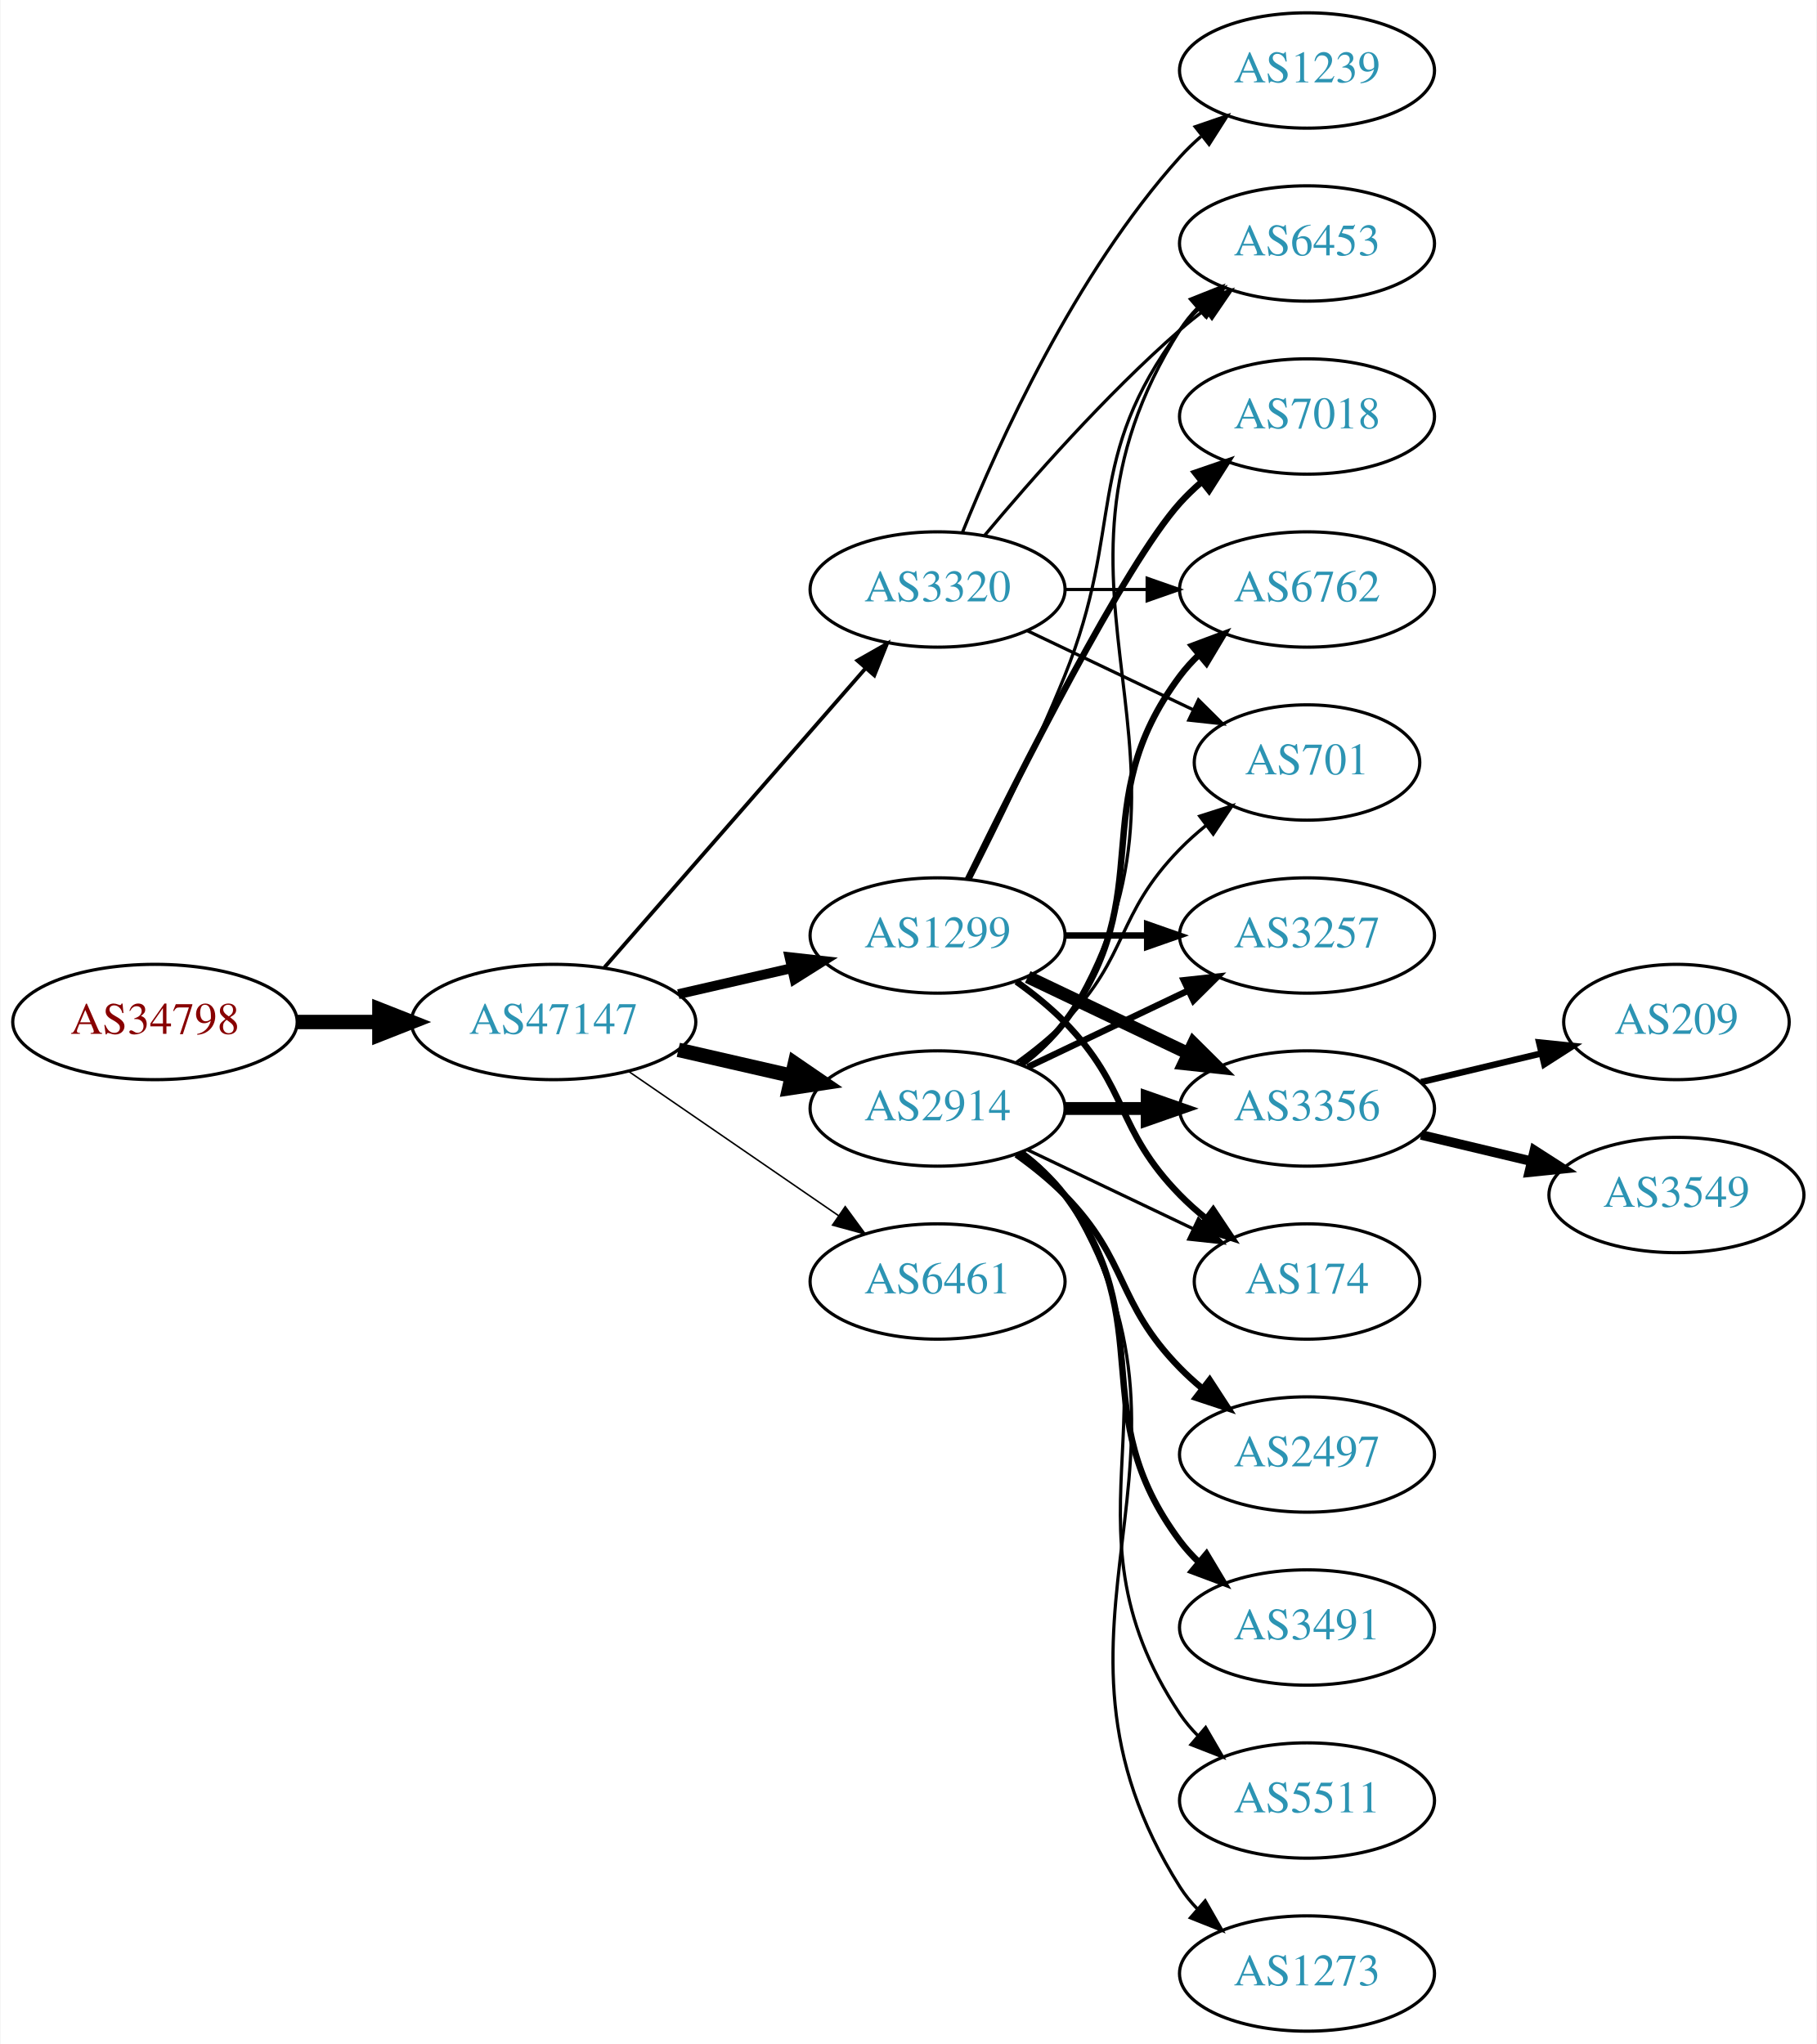
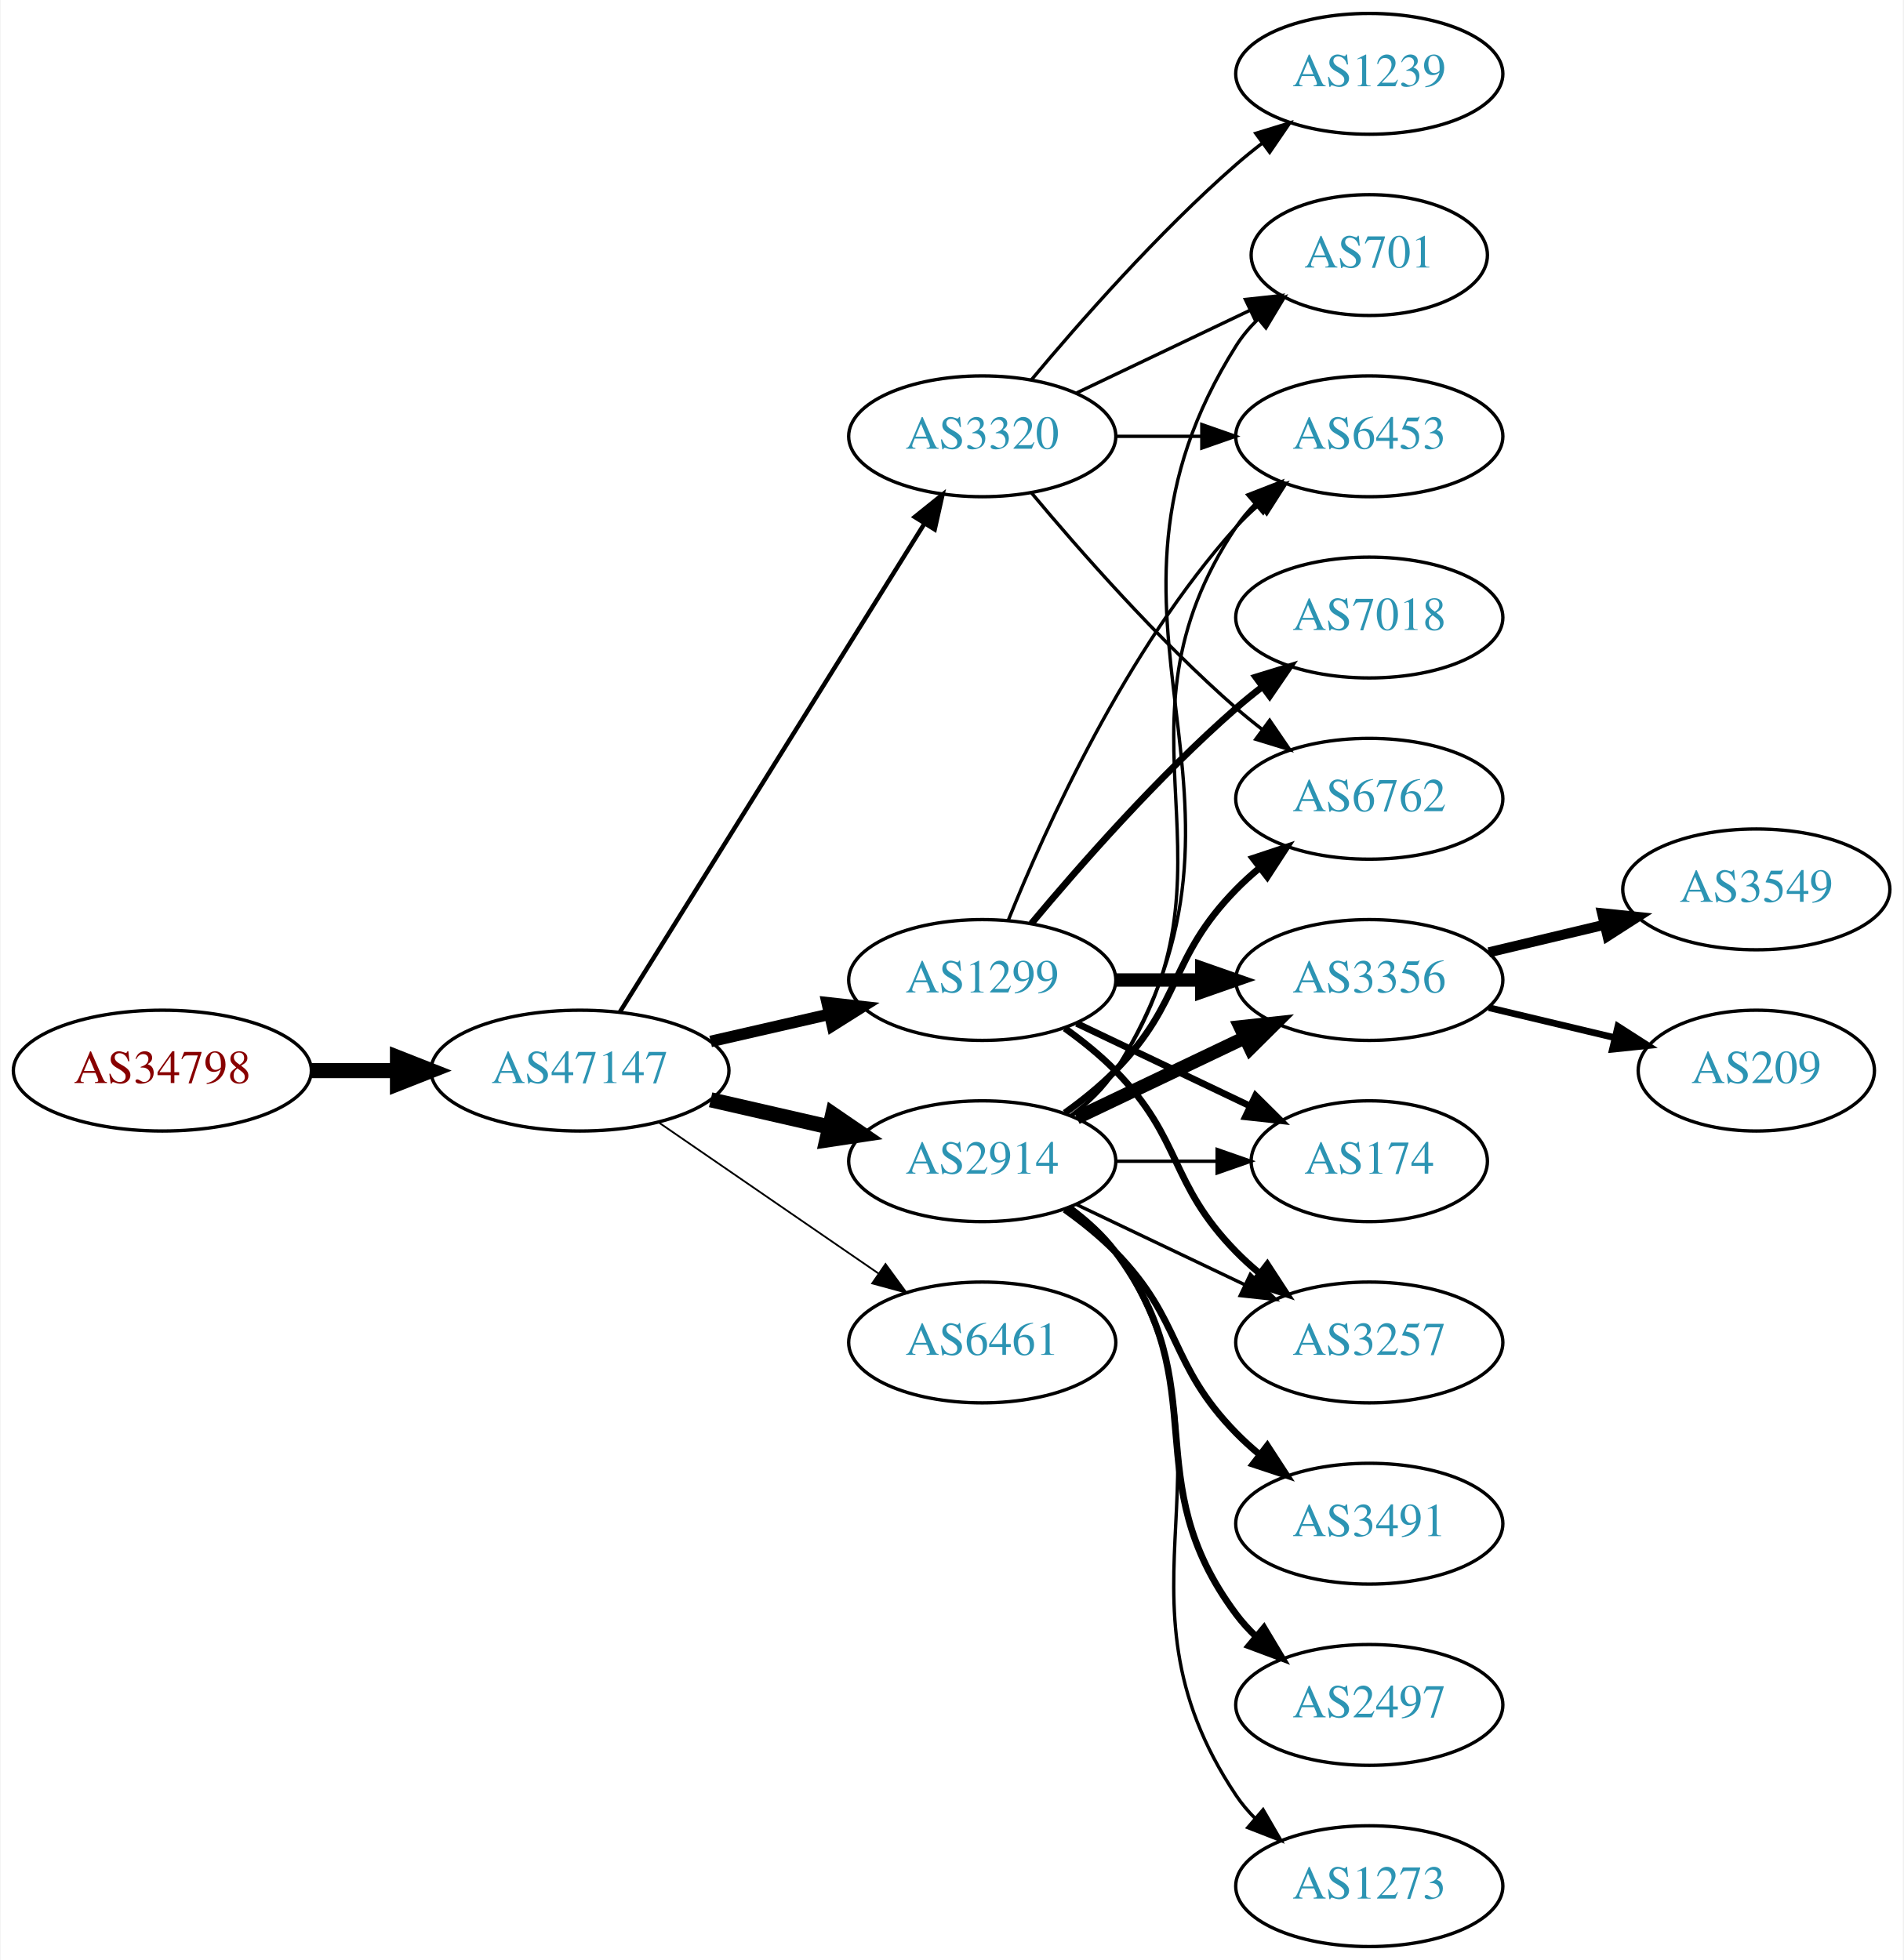
- <svg xmlns="http://www.w3.org/2000/svg" xmlns:xlink="http://www.w3.org/1999/xlink" width="567pt" height="638pt" viewBox="0.00 0.00 566.66 638.00">
-   <g id="graph0" class="graph" transform="scale(1 1) rotate(0) translate(4 634)">
-     <polygon fill="white" stroke="none" points="-4,4 -4,-634 562.663,-634 562.663,4 -4,4" />
+ <svg xmlns="http://www.w3.org/2000/svg" xmlns:xlink="http://www.w3.org/1999/xlink" width="567pt" height="584pt" viewBox="0.00 0.00 566.66 584.00">
+   <g id="graph0" class="graph" transform="scale(1 1) rotate(0) translate(4 580)">
+     <polygon fill="white" stroke="none" points="-4,4 -4,-580 562.663,-580 562.663,4 -4,4" />
    <g id="node1" class="node">
      <g id="a_node1">
        <a xlink:href="/asn/34798" xlink:title="AS34798 ~ willhaben [AT]">
-           <ellipse fill="#ffffff" stroke="black" cx="44.196" cy="-315" rx="44.393" ry="18" />
-           <text text-anchor="middle" x="44.196" y="-311.3" font-family="Times,serif" font-size="14.00" fill="#880000">AS34798</text>
+           <ellipse fill="#ffffff" stroke="black" cx="44.196" cy="-261" rx="44.393" ry="18" />
+           <text text-anchor="middle" x="44.196" y="-257.3" font-family="Times,serif" font-size="14.00" fill="#880000">AS34798</text>
        </a>
      </g>
    </g>
    <g id="node2" class="node">
      <g id="a_node2">
        <a xlink:href="/asn/47147" xlink:title="AS47147 ~ ANEXIA Internetdienstleistungs GmbH [AT]">
-           <ellipse fill="#ffffff" stroke="black" cx="168.588" cy="-315" rx="44.393" ry="18" />
-           <text text-anchor="middle" x="168.588" y="-311.3" font-family="Times,serif" font-size="14.00" fill="#2c94b3">AS47147</text>
+           <ellipse fill="#ffffff" stroke="black" cx="168.588" cy="-261" rx="44.393" ry="18" />
+           <text text-anchor="middle" x="168.588" y="-257.3" font-family="Times,serif" font-size="14.00" fill="#2c94b3">AS47147</text>
        </a>
      </g>
    </g>
    <g id="edge1" class="edge">
-       <path fill="none" stroke="black" stroke-width="4.5" d="M88.692,-315C96.898,-315 105.569,-315 114.041,-315" />
-       <polygon fill="black" stroke="black" stroke-width="4.5" points="114.233,-318.938 124.233,-315 114.233,-311.063 114.233,-318.938" />
+       <path fill="none" stroke="black" stroke-width="4.5" d="M88.692,-261C96.898,-261 105.569,-261 114.041,-261" />
+       <polygon fill="black" stroke="black" stroke-width="4.5" points="114.233,-264.938 124.233,-261 114.233,-257.063 114.233,-264.938" />
    </g>
    <g id="node3" class="node">
      <g id="a_node3">
        <a xlink:href="/asn/2914" xlink:title="AS2914 ~ NTT America, Inc. [US]">
-           <ellipse fill="#ffffff" stroke="black" cx="288.431" cy="-288" rx="39.794" ry="18" />
-           <text text-anchor="middle" x="288.431" y="-284.3" font-family="Times,serif" font-size="14.00" fill="#2c94b3">AS2914</text>
+           <ellipse fill="#ffffff" stroke="black" cx="288.431" cy="-234" rx="39.794" ry="18" />
+           <text text-anchor="middle" x="288.431" y="-230.3" font-family="Times,serif" font-size="14.00" fill="#2c94b3">AS2914</text>
        </a>
      </g>
    </g>
    <g id="edge2" class="edge">
-       <path fill="none" stroke="black" stroke-width="4.5" d="M207.523,-306.308C218.764,-303.733 231.176,-300.889 242.799,-298.226" />
-       <polygon fill="black" stroke="black" stroke-width="4.5" points="243.893,-302.015 252.761,-295.943 242.134,-294.339 243.893,-302.015" />
+       <path fill="none" stroke="black" stroke-width="4.5" d="M207.523,-252.308C218.764,-249.733 231.176,-246.889 242.799,-244.226" />
+       <polygon fill="black" stroke="black" stroke-width="4.5" points="243.893,-248.015 252.761,-241.943 242.134,-240.339 243.893,-248.015" />
    </g>
    <g id="node4" class="node">
      <g id="a_node4">
        <a xlink:href="/asn/1299" xlink:title="AS1299 ~ Telia Carrier [EU]">
-           <ellipse fill="#ffffff" stroke="black" cx="288.431" cy="-342" rx="39.794" ry="18" />
-           <text text-anchor="middle" x="288.431" y="-338.3" font-family="Times,serif" font-size="14.00" fill="#2c94b3">AS1299</text>
+           <ellipse fill="#ffffff" stroke="black" cx="288.431" cy="-288" rx="39.794" ry="18" />
+           <text text-anchor="middle" x="288.431" y="-284.3" font-family="Times,serif" font-size="14.00" fill="#2c94b3">AS1299</text>
        </a>
      </g>
    </g>
    <g id="edge3" class="edge">
-       <path fill="none" stroke="black" stroke-width="3.079" d="M207.523,-323.692C218.764,-326.267 231.176,-329.111 242.799,-331.774" />
-       <polygon fill="black" stroke="black" stroke-width="3.079" points="242.232,-335.235 252.761,-334.057 243.795,-328.412 242.232,-335.235" />
+       <path fill="none" stroke="black" stroke-width="3.441" d="M207.523,-269.692C218.764,-272.267 231.176,-275.111 242.799,-277.774" />
+       <polygon fill="black" stroke="black" stroke-width="3.441" points="242.232,-281.235 252.761,-280.057 243.795,-274.412 242.232,-281.235" />
    </g>
    <g id="node5" class="node">
      <g id="a_node5">
-         <a xlink:href="/asn/6461" xlink:title="AS6461 ~ Zayo Bandwidth [US]">
-           <ellipse fill="#ffffff" stroke="black" cx="288.431" cy="-234" rx="39.794" ry="18" />
-           <text text-anchor="middle" x="288.431" y="-230.3" font-family="Times,serif" font-size="14.00" fill="#2c94b3">AS6461</text>
-         </a>
-       </g>
-     </g>
-     <g id="edge4" class="edge">
-       <path fill="none" stroke="black" stroke-width="0.474" d="M192.031,-299.574C210.612,-286.802 237.173,-268.545 257.553,-254.537" />
-       <polygon fill="black" stroke="black" stroke-width="0.474" points="259.609,-257.371 265.867,-248.822 255.643,-251.602 259.609,-257.371" />
-     </g>
-     <g id="node6" class="node">
-       <g id="a_node6">
        <a xlink:href="/asn/3320" xlink:title="AS3320 ~ DTAG [DE]">
          <ellipse fill="#ffffff" stroke="black" cx="288.431" cy="-450" rx="39.794" ry="18" />
          <text text-anchor="middle" x="288.431" y="-446.3" font-family="Times,serif" font-size="14.00" fill="#2c94b3">AS3320</text>
        </a>
      </g>
    </g>
+     <g id="edge4" class="edge">
+       <path fill="none" stroke="black" stroke-width="1.324" d="M180.463,-278.442C201.247,-311.775 246.707,-384.686 271.136,-423.866" />
+       <polygon fill="black" stroke="black" stroke-width="1.324" points="268.321,-425.966 276.582,-432.6 274.261,-422.263 268.321,-425.966" />
+     </g>
+     <g id="node6" class="node">
+       <g id="a_node6">
+         <a xlink:href="/asn/6461" xlink:title="AS6461 ~ Zayo Bandwidth [US]">
+           <ellipse fill="#ffffff" stroke="black" cx="288.431" cy="-180" rx="39.794" ry="18" />
+           <text text-anchor="middle" x="288.431" y="-176.3" font-family="Times,serif" font-size="14.00" fill="#2c94b3">AS6461</text>
+         </a>
+       </g>
+     </g>
    <g id="edge5" class="edge">
-       <path fill="none" stroke="black" stroke-width="1.184" d="M184.513,-332.098C205.056,-355.631 242.175,-398.155 265.771,-425.187" />
-       <polygon fill="black" stroke="black" stroke-width="1.184" points="263.414,-427.809 272.627,-433.041 268.688,-423.206 263.414,-427.809" />
+       <path fill="none" stroke="black" stroke-width="0.529" d="M192.031,-245.574C210.612,-232.802 237.173,-214.545 257.553,-200.537" />
+       <polygon fill="black" stroke="black" stroke-width="0.529" points="259.609,-203.371 265.867,-194.822 255.643,-197.602 259.609,-203.371" />
    </g>
    <g id="node7" class="node">
      <g id="a_node7">
        <a xlink:href="/asn/6762" xlink:title="AS6762 ~ TELECOM ITALIA SPARKLE S.p.A. [IT]">
-           <ellipse fill="#ffffff" stroke="black" cx="403.724" cy="-450" rx="39.794" ry="18" />
-           <text text-anchor="middle" x="403.724" y="-446.3" font-family="Times,serif" font-size="14.00" fill="#2c94b3">AS6762</text>
+           <ellipse fill="#ffffff" stroke="black" cx="403.724" cy="-342" rx="39.794" ry="18" />
+           <text text-anchor="middle" x="403.724" y="-338.3" font-family="Times,serif" font-size="14.00" fill="#2c94b3">AS6762</text>
        </a>
      </g>
    </g>
    <g id="edge6" class="edge">
-       <path fill="none" stroke="black" stroke-width="2" d="M314.362,-301.882C319.438,-305.611 324.356,-310.016 328.077,-315 358.349,-355.542 333.806,-382.458 364.077,-423 365.822,-425.336 367.829,-427.545 369.992,-429.617" />
-       <polygon fill="black" stroke="black" stroke-width="2" points="367.87,-432.405 377.793,-436.118 372.352,-427.027 367.87,-432.405" />
+       <path fill="none" stroke="black" stroke-width="2" d="M313.025,-248.389C318.281,-252.148 323.613,-256.437 328.077,-261 348.25,-281.617 343.905,-294.383 364.077,-315 366.17,-317.139 368.453,-319.218 370.83,-321.21" />
+       <polygon fill="black" stroke="black" stroke-width="2" points="369.074,-324.275 379.13,-327.611 373.349,-318.732 369.074,-324.275" />
    </g>
    <g id="node8" class="node">
      <g id="a_node8">
-         <a xlink:href="/asn/2497" xlink:title="AS2497 ~ Internet Initiative Japan Inc. [JP]">
-           <ellipse fill="#ffffff" stroke="black" cx="403.724" cy="-180" rx="39.794" ry="18" />
-           <text text-anchor="middle" x="403.724" y="-176.3" font-family="Times,serif" font-size="14.00" fill="#2c94b3">AS2497</text>
-         </a>
-       </g>
-     </g>
-     <g id="edge7" class="edge">
-       <path fill="none" stroke="black" stroke-width="2" d="M313.025,-273.611C318.281,-269.852 323.613,-265.563 328.077,-261 348.25,-240.383 343.905,-227.617 364.077,-207 366.17,-204.861 368.453,-202.782 370.83,-200.79" />
-       <polygon fill="black" stroke="black" stroke-width="2" points="373.349,-203.268 379.13,-194.389 369.074,-197.725 373.349,-203.268" />
-     </g>
-     <g id="node9" class="node">
-       <g id="a_node9">
-         <a xlink:href="/asn/3257" xlink:title="AS3257 ~ GTT [DE]">
-           <ellipse fill="#ffffff" stroke="black" cx="403.724" cy="-342" rx="39.794" ry="18" />
-           <text text-anchor="middle" x="403.724" y="-338.3" font-family="Times,serif" font-size="14.00" fill="#2c94b3">AS3257</text>
-         </a>
-       </g>
-     </g>
-     <g id="edge8" class="edge">
-       <path fill="none" stroke="black" stroke-width="2" d="M316.567,-300.934C331.561,-308.081 350.382,-317.052 366.605,-324.785" />
-       <polygon fill="black" stroke="black" stroke-width="2" points="365.276,-328.028 375.809,-329.171 368.288,-321.709 365.276,-328.028" />
-     </g>
-     <g id="node10" class="node">
-       <g id="a_node10">
        <a xlink:href="/asn/3356" xlink:title="AS3356 ~ Level 3 Parent, LLC [US]">
          <ellipse fill="#ffffff" stroke="black" cx="403.724" cy="-288" rx="39.794" ry="18" />
          <text text-anchor="middle" x="403.724" y="-284.3" font-family="Times,serif" font-size="14.00" fill="#2c94b3">AS3356</text>
        </a>
      </g>
    </g>
-     <g id="edge9" class="edge">
-       <path fill="none" stroke="black" stroke-width="4" d="M328.103,-288C336.306,-288 345.07,-288 353.602,-288" />
-       <polygon fill="black" stroke="black" stroke-width="4" points="353.841,-291.5 363.841,-288 353.841,-284.5 353.841,-291.5" />
-     </g>
-     <g id="node11" class="node">
-       <g id="a_node11">
+     <g id="edge7" class="edge">
+       <path fill="none" stroke="black" stroke-width="4" d="M316.567,-246.934C331.561,-254.081 350.382,-263.052 366.605,-270.785" />
+       <polygon fill="black" stroke="black" stroke-width="4" points="365.276,-274.028 375.809,-275.171 368.288,-267.709 365.276,-274.028" />
+     </g>
+     <g id="node9" class="node">
+       <g id="a_node9">
        <a xlink:href="/asn/3491" xlink:title="AS3491 ~ PCCW Global, Inc. [US]">
          <ellipse fill="#ffffff" stroke="black" cx="403.724" cy="-126" rx="39.794" ry="18" />
          <text text-anchor="middle" x="403.724" y="-122.3" font-family="Times,serif" font-size="14.00" fill="#2c94b3">AS3491</text>
        </a>
      </g>
    </g>
-     <g id="edge10" class="edge">
-       <path fill="none" stroke="black" stroke-width="2" d="M314.362,-274.118C319.438,-270.389 324.356,-265.984 328.077,-261 358.349,-220.458 333.806,-193.542 364.077,-153 365.822,-150.664 367.829,-148.455 369.992,-146.383" />
-       <polygon fill="black" stroke="black" stroke-width="2" points="372.352,-148.973 377.793,-139.882 367.87,-143.595 372.352,-148.973" />
-     </g>
-     <g id="node12" class="node">
-       <g id="a_node12">
+     <g id="edge8" class="edge">
+       <path fill="none" stroke="black" stroke-width="2" d="M313.025,-219.611C318.281,-215.852 323.613,-211.563 328.077,-207 348.25,-186.383 343.905,-173.617 364.077,-153 366.17,-150.861 368.453,-148.782 370.83,-146.79" />
+       <polygon fill="black" stroke="black" stroke-width="2" points="373.349,-149.268 379.13,-140.389 369.074,-143.725 373.349,-149.268" />
+     </g>
+     <g id="node10" class="node">
+       <g id="a_node10">
        <a xlink:href="/asn/174" xlink:title="AS174 ~ Cogent Communications [US]">
          <ellipse fill="#ffffff" stroke="black" cx="403.724" cy="-234" rx="35.194" ry="18" />
          <text text-anchor="middle" x="403.724" y="-230.3" font-family="Times,serif" font-size="14.00" fill="#2c94b3">AS174</text>
        </a>
      </g>
    </g>
+     <g id="edge9" class="edge">
+       <path fill="none" stroke="black" d="M328.103,-234C337.808,-234 348.299,-234 358.262,-234" />
+       <polygon fill="black" stroke="black" points="358.398,-237.5 368.398,-234 358.398,-230.5 358.398,-237.5" />
+     </g>
+     <g id="node11" class="node">
+       <g id="a_node11">
+         <a xlink:href="/asn/3257" xlink:title="AS3257 ~ GTT [DE]">
+           <ellipse fill="#ffffff" stroke="black" cx="403.724" cy="-180" rx="39.794" ry="18" />
+           <text text-anchor="middle" x="403.724" y="-176.3" font-family="Times,serif" font-size="14.00" fill="#2c94b3">AS3257</text>
+         </a>
+       </g>
+     </g>
+     <g id="edge10" class="edge">
+       <path fill="none" stroke="black" d="M316.567,-221.066C331.561,-213.919 350.382,-204.948 366.605,-197.215" />
+       <polygon fill="black" stroke="black" points="368.288,-200.291 375.809,-192.829 365.276,-193.972 368.288,-200.291" />
+     </g>
+     <g id="node12" class="node">
+       <g id="a_node12">
+         <a xlink:href="/asn/2497" xlink:title="AS2497 ~ Internet Initiative Japan Inc. [JP]">
+           <ellipse fill="#ffffff" stroke="black" cx="403.724" cy="-72" rx="39.794" ry="18" />
+           <text text-anchor="middle" x="403.724" y="-68.3" font-family="Times,serif" font-size="14.00" fill="#2c94b3">AS2497</text>
+         </a>
+       </g>
+     </g>
    <g id="edge11" class="edge">
-       <path fill="none" stroke="black" d="M316.567,-275.066C331.999,-267.71 351.485,-258.423 368.02,-250.541" />
-       <polygon fill="black" stroke="black" points="369.84,-253.551 377.361,-246.089 366.828,-247.232 369.84,-253.551" />
+       <path fill="none" stroke="black" stroke-width="2" d="M314.362,-220.118C319.438,-216.389 324.356,-211.984 328.077,-207 358.349,-166.458 333.806,-139.542 364.077,-99 365.822,-96.664 367.829,-94.455 369.992,-92.383" />
+       <polygon fill="black" stroke="black" stroke-width="2" points="372.352,-94.973 377.793,-85.882 367.87,-89.595 372.352,-94.973" />
    </g>
    <g id="node13" class="node">
      <g id="a_node13">
-         <a xlink:href="/asn/701" xlink:title="AS701 ~ UUNET [US]">
-           <ellipse fill="#ffffff" stroke="black" cx="403.724" cy="-396" rx="35.194" ry="18" />
-           <text text-anchor="middle" x="403.724" y="-392.3" font-family="Times,serif" font-size="14.00" fill="#2c94b3">AS701</text>
+         <a xlink:href="/asn/1273" xlink:title="AS1273 ~ Vodafone Group PLC [EU]">
+           <ellipse fill="#ffffff" stroke="black" cx="403.724" cy="-18" rx="39.794" ry="18" />
+           <text text-anchor="middle" x="403.724" y="-14.3" font-family="Times,serif" font-size="14.00" fill="#2c94b3">AS1273</text>
        </a>
      </g>
    </g>
    <g id="edge12" class="edge">
-       <path fill="none" stroke="black" d="M313.025,-302.389C318.281,-306.148 323.613,-310.437 328.077,-315 348.25,-335.617 343.905,-348.383 364.077,-369 366.556,-371.534 369.303,-373.983 372.156,-376.304" />
-       <polygon fill="black" stroke="black" points="370.247,-379.248 380.341,-382.468 374.458,-373.657 370.247,-379.248" />
+       <path fill="none" stroke="black" d="M314.75,-220.393C319.806,-216.649 324.617,-212.169 328.077,-207 369.102,-145.706 323.053,-106.294 364.077,-45 365.699,-42.577 367.618,-40.305 369.72,-38.19" />
+       <polygon fill="black" stroke="black" points="372.087,-40.771 377.405,-31.607 367.533,-35.454 372.087,-40.771" />
    </g>
    <g id="node14" class="node">
      <g id="a_node14">
-         <a xlink:href="/asn/5511" xlink:title="AS5511 ~ Orange S.A. [FR]">
-           <ellipse fill="#ffffff" stroke="black" cx="403.724" cy="-72" rx="39.794" ry="18" />
-           <text text-anchor="middle" x="403.724" y="-68.3" font-family="Times,serif" font-size="14.00" fill="#2c94b3">AS5511</text>
+         <a xlink:href="/asn/701" xlink:title="AS701 ~ UUNET [US]">
+           <ellipse fill="#ffffff" stroke="black" cx="403.724" cy="-504" rx="35.194" ry="18" />
+           <text text-anchor="middle" x="403.724" y="-500.3" font-family="Times,serif" font-size="14.00" fill="#2c94b3">AS701</text>
        </a>
      </g>
    </g>
    <g id="edge13" class="edge">
-       <path fill="none" stroke="black" d="M314.75,-274.393C319.806,-270.649 324.617,-266.169 328.077,-261 369.102,-199.706 323.053,-160.294 364.077,-99 365.699,-96.577 367.618,-94.305 369.72,-92.19" />
-       <polygon fill="black" stroke="black" points="372.087,-94.771 377.405,-85.607 367.533,-89.454 372.087,-94.771" />
+       <path fill="none" stroke="black" d="M314.957,-247.472C320.002,-251.223 324.757,-255.74 328.077,-261 380.027,-343.3 312.127,-394.7 364.077,-477 365.869,-479.838 368.077,-482.459 370.524,-484.86" />
+       <polygon fill="black" stroke="black" points="368.469,-487.704 378.398,-491.402 372.942,-482.319 368.469,-487.704" />
    </g>
    <g id="node15" class="node">
      <g id="a_node15">
        <a xlink:href="/asn/6453" xlink:title="AS6453 ~ TATA COMMUNICATIONS (AMERICA) INC [US]">
-           <ellipse fill="#ffffff" stroke="black" cx="403.724" cy="-558" rx="39.794" ry="18" />
-           <text text-anchor="middle" x="403.724" y="-554.3" font-family="Times,serif" font-size="14.00" fill="#2c94b3">AS6453</text>
+           <ellipse fill="#ffffff" stroke="black" cx="403.724" cy="-450" rx="39.794" ry="18" />
+           <text text-anchor="middle" x="403.724" y="-446.3" font-family="Times,serif" font-size="14.00" fill="#2c94b3">AS6453</text>
        </a>
      </g>
    </g>
    <g id="edge14" class="edge">
-       <path fill="none" stroke="black" d="M314.957,-301.472C320.002,-305.223 324.757,-309.74 328.077,-315 380.027,-397.3 312.127,-448.7 364.077,-531 365.634,-533.466 367.505,-535.768 369.574,-537.905" />
-       <polygon fill="black" stroke="black" points="367.353,-540.611 377.198,-544.528 371.944,-535.327 367.353,-540.611" />
+       <path fill="none" stroke="black" d="M314.75,-247.607C319.806,-251.351 324.617,-255.831 328.077,-261 369.102,-322.294 323.053,-361.706 364.077,-423 365.699,-425.423 367.618,-427.695 369.72,-429.81" />
+       <polygon fill="black" stroke="black" points="367.533,-432.546 377.405,-436.393 372.087,-427.229 367.533,-432.546" />
+     </g>
+     <g id="edge17" class="edge">
+       <path fill="none" stroke="black" stroke-width="4" d="M328.103,-288C336.306,-288 345.07,-288 353.602,-288" />
+       <polygon fill="black" stroke="black" stroke-width="4" points="353.841,-291.5 363.841,-288 353.841,-284.5 353.841,-291.5" />
+     </g>
+     <g id="edge15" class="edge">
+       <path fill="none" stroke="black" stroke-width="2" d="M316.567,-275.066C331.999,-267.71 351.485,-258.423 368.02,-250.541" />
+       <polygon fill="black" stroke="black" stroke-width="2" points="369.84,-253.551 377.361,-246.089 366.828,-247.232 369.84,-253.551" />
+     </g>
+     <g id="edge18" class="edge">
+       <path fill="none" stroke="black" stroke-width="2" d="M313.025,-273.611C318.281,-269.852 323.613,-265.563 328.077,-261 348.25,-240.383 343.905,-227.617 364.077,-207 366.17,-204.861 368.453,-202.782 370.83,-200.79" />
+       <polygon fill="black" stroke="black" stroke-width="2" points="373.349,-203.268 379.13,-194.389 369.074,-197.725 373.349,-203.268" />
+     </g>
+     <g id="edge19" class="edge">
+       <path fill="none" stroke="black" d="M296.179,-305.787C307.23,-333.243 331.283,-386.578 364.077,-423 366.08,-425.224 368.298,-427.363 370.631,-429.397" />
+       <polygon fill="black" stroke="black" points="368.829,-432.433 378.85,-435.873 373.161,-426.935 368.829,-432.433" />
    </g>
    <g id="node16" class="node">
      <g id="a_node16">
-         <a xlink:href="/asn/1273" xlink:title="AS1273 ~ Vodafone Group PLC [EU]">
-           <ellipse fill="#ffffff" stroke="black" cx="403.724" cy="-18" rx="39.794" ry="18" />
-           <text text-anchor="middle" x="403.724" y="-14.3" font-family="Times,serif" font-size="14.00" fill="#2c94b3">AS1273</text>
-         </a>
-       </g>
-     </g>
-     <g id="edge15" class="edge">
-       <path fill="none" stroke="black" d="M314.957,-274.528C320.002,-270.777 324.757,-266.26 328.077,-261 380.027,-178.7 312.127,-127.3 364.077,-45 365.634,-42.534 367.505,-40.232 369.574,-38.095" />
-       <polygon fill="black" stroke="black" points="371.944,-40.673 377.198,-31.473 367.353,-35.389 371.944,-40.673" />
+         <a xlink:href="/asn/7018" xlink:title="AS7018 ~ AT&amp;T Services, Inc. [US]">
+           <ellipse fill="#ffffff" stroke="black" cx="403.724" cy="-396" rx="39.794" ry="18" />
+           <text text-anchor="middle" x="403.724" y="-392.3" font-family="Times,serif" font-size="14.00" fill="#2c94b3">AS7018</text>
+         </a>
+       </g>
    </g>
    <g id="edge16" class="edge">
-       <path fill="none" stroke="black" stroke-width="2" d="M328.103,-342C336.306,-342 345.07,-342 353.602,-342" />
-       <polygon fill="black" stroke="black" stroke-width="2" points="353.841,-345.5 363.841,-342 353.841,-338.5 353.841,-345.5" />
-     </g>
-     <g id="edge18" class="edge">
-       <path fill="none" stroke="black" stroke-width="4" d="M316.567,-329.066C331.561,-321.919 350.382,-312.948 366.605,-305.215" />
-       <polygon fill="black" stroke="black" stroke-width="4" points="368.288,-308.291 375.809,-300.829 365.276,-301.972 368.288,-308.291" />
-     </g>
-     <g id="edge19" class="edge">
-       <path fill="none" stroke="black" stroke-width="2" d="M313.025,-327.611C318.281,-323.852 323.613,-319.563 328.077,-315 348.25,-294.383 343.905,-281.617 364.077,-261 366.556,-258.466 369.303,-256.017 372.156,-253.696" />
-       <polygon fill="black" stroke="black" stroke-width="2" points="374.458,-256.343 380.341,-247.532 370.247,-250.752 374.458,-256.343" />
-     </g>
-     <g id="edge20" class="edge">
-       <path fill="none" stroke="black" d="M298.511,-359.417C306.78,-375.634 319.042,-400.603 328.077,-423 347.007,-469.922 333.806,-490.458 364.077,-531 365.822,-533.336 367.829,-535.545 369.992,-537.617" />
-       <polygon fill="black" stroke="black" points="367.87,-540.405 377.793,-544.118 372.352,-535.027 367.87,-540.405" />
-     </g>
-     <g id="node17" class="node">
-       <g id="a_node17">
-         <a xlink:href="/asn/7018" xlink:title="AS7018 ~ AT&amp;T Services, Inc. [US]">
-           <ellipse fill="#ffffff" stroke="black" cx="403.724" cy="-504" rx="39.794" ry="18" />
-           <text text-anchor="middle" x="403.724" y="-500.3" font-family="Times,serif" font-size="14.00" fill="#2c94b3">AS7018</text>
-         </a>
-       </g>
-     </g>
-     <g id="edge17" class="edge">
-       <path fill="none" stroke="black" stroke-width="2" d="M297.869,-359.511C313.487,-391.509 346.874,-457.893 364.077,-477 366.08,-479.224 368.298,-481.363 370.631,-483.397" />
-       <polygon fill="black" stroke="black" stroke-width="2" points="368.829,-486.433 378.85,-489.873 373.161,-480.935 368.829,-486.433" />
+       <path fill="none" stroke="black" stroke-width="2" d="M303.061,-304.817C317.343,-321.929 340.89,-348.745 364.077,-369 366.543,-371.154 369.182,-373.294 371.879,-375.372" />
+       <polygon fill="black" stroke="black" stroke-width="2" points="369.904,-378.264 380.033,-381.37 374.052,-372.625 369.904,-378.264" />
    </g>
    <g id="edge23" class="edge">
+       <path fill="none" stroke="black" d="M303.061,-433.183C317.343,-416.071 340.89,-389.255 364.077,-369 366.543,-366.846 369.182,-364.706 371.879,-362.628" />
+       <polygon fill="black" stroke="black" points="374.052,-365.375 380.033,-356.63 369.904,-359.736 374.052,-365.375" />
+     </g>
+     <g id="edge25" class="edge">
+       <path fill="none" stroke="black" d="M316.567,-462.934C331.999,-470.29 351.485,-479.577 368.02,-487.459" />
+       <polygon fill="black" stroke="black" points="366.828,-490.768 377.361,-491.911 369.84,-484.449 366.828,-490.768" />
+     </g>
+     <g id="edge24" class="edge">
      <path fill="none" stroke="black" d="M328.103,-450C336.306,-450 345.07,-450 353.602,-450" />
      <polygon fill="black" stroke="black" points="353.841,-453.5 363.841,-450 353.841,-446.5 353.841,-453.5" />
    </g>
-     <g id="edge24" class="edge">
-       <path fill="none" stroke="black" d="M316.567,-437.066C331.999,-429.71 351.485,-420.423 368.02,-412.541" />
-       <polygon fill="black" stroke="black" points="369.84,-415.551 377.361,-408.089 366.828,-409.232 369.84,-415.551" />
+     <g id="node19" class="node">
+       <g id="a_node19">
+         <a xlink:href="/asn/1239" xlink:title="AS1239 ~ Sprint [US]">
+           <ellipse fill="#ffffff" stroke="black" cx="403.724" cy="-558" rx="39.794" ry="18" />
+           <text text-anchor="middle" x="403.724" y="-554.3" font-family="Times,serif" font-size="14.00" fill="#2c94b3">AS1239</text>
+         </a>
+       </g>
    </g>
    <g id="edge22" class="edge">
      <path fill="none" stroke="black" d="M303.061,-466.817C317.343,-483.929 340.89,-510.745 364.077,-531 366.543,-533.154 369.182,-535.294 371.879,-537.372" />
      <polygon fill="black" stroke="black" points="369.904,-540.264 380.033,-543.37 374.052,-534.625 369.904,-540.264" />
    </g>
+     <g id="node17" class="node">
+       <g id="a_node17">
+         <a xlink:href="/asn/3549" xlink:title="AS3549 ~ Level 3 Parent, LLC [US]">
+           <ellipse fill="#ffffff" stroke="black" cx="519.017" cy="-315" rx="39.794" ry="18" />
+           <text text-anchor="middle" x="519.017" y="-311.3" font-family="Times,serif" font-size="14.00" fill="#2c94b3">AS3549</text>
+         </a>
+       </g>
+     </g>
+     <g id="edge20" class="edge">
+       <path fill="none" stroke="black" stroke-width="3" d="M439.331,-296.248C450.202,-298.838 462.357,-301.735 473.799,-304.462" />
+       <polygon fill="black" stroke="black" stroke-width="3" points="473.082,-307.889 483.621,-306.803 474.705,-301.08 473.082,-307.889" />
+     </g>
    <g id="node18" class="node">
      <g id="a_node18">
-         <a xlink:href="/asn/1239" xlink:title="AS1239 ~ Sprint [US]">
-           <ellipse fill="#ffffff" stroke="black" cx="403.724" cy="-612" rx="39.794" ry="18" />
-           <text text-anchor="middle" x="403.724" y="-608.3" font-family="Times,serif" font-size="14.00" fill="#2c94b3">AS1239</text>
+         <a xlink:href="/asn/209" xlink:title="AS209 ~ CenturyLink Communications, LLC [US]">
+           <ellipse fill="#ffffff" stroke="black" cx="519.017" cy="-261" rx="35.194" ry="18" />
+           <text text-anchor="middle" x="519.017" y="-257.3" font-family="Times,serif" font-size="14.00" fill="#2c94b3">AS209</text>
        </a>
      </g>
    </g>
    <g id="edge21" class="edge">
-       <path fill="none" stroke="black" d="M296.179,-467.787C307.23,-495.243 331.283,-548.578 364.077,-585 366.08,-587.224 368.298,-589.363 370.631,-591.397" />
-       <polygon fill="black" stroke="black" points="368.829,-594.433 378.85,-597.873 373.161,-588.935 368.829,-594.433" />
-     </g>
-     <g id="node19" class="node">
-       <g id="a_node19">
-         <a xlink:href="/asn/209" xlink:title="AS209 ~ CenturyLink Communications, LLC [US]">
-           <ellipse fill="#ffffff" stroke="black" cx="519.017" cy="-315" rx="35.194" ry="18" />
-           <text text-anchor="middle" x="519.017" y="-311.3" font-family="Times,serif" font-size="14.00" fill="#2c94b3">AS209</text>
-         </a>
-       </g>
-     </g>
-     <g id="edge25" class="edge">
-       <path fill="none" stroke="black" stroke-width="2" d="M439.331,-296.248C451.125,-299.058 464.43,-302.229 476.698,-305.153" />
-       <polygon fill="black" stroke="black" stroke-width="2" points="476.164,-308.624 486.703,-307.537 477.787,-301.814 476.164,-308.624" />
-     </g>
-     <g id="node20" class="node">
-       <g id="a_node20">
-         <a xlink:href="/asn/3549" xlink:title="AS3549 ~ Level 3 Parent, LLC [US]">
-           <ellipse fill="#ffffff" stroke="black" cx="519.017" cy="-261" rx="39.794" ry="18" />
-           <text text-anchor="middle" x="519.017" y="-257.3" font-family="Times,serif" font-size="14.00" fill="#2c94b3">AS3549</text>
-         </a>
-       </g>
-     </g>
-     <g id="edge26" class="edge">
-       <path fill="none" stroke="black" stroke-width="3" d="M439.331,-279.752C450.202,-277.162 462.357,-274.265 473.799,-271.538" />
-       <polygon fill="black" stroke="black" stroke-width="3" points="474.705,-274.92 483.621,-269.197 473.082,-268.111 474.705,-274.92" />
+       <path fill="none" stroke="black" stroke-width="2" d="M439.331,-279.752C451.125,-276.942 464.43,-273.771 476.698,-270.847" />
+       <polygon fill="black" stroke="black" stroke-width="2" points="477.787,-274.186 486.703,-268.463 476.164,-267.376 477.787,-274.186" />
    </g>
  </g>
</svg>
